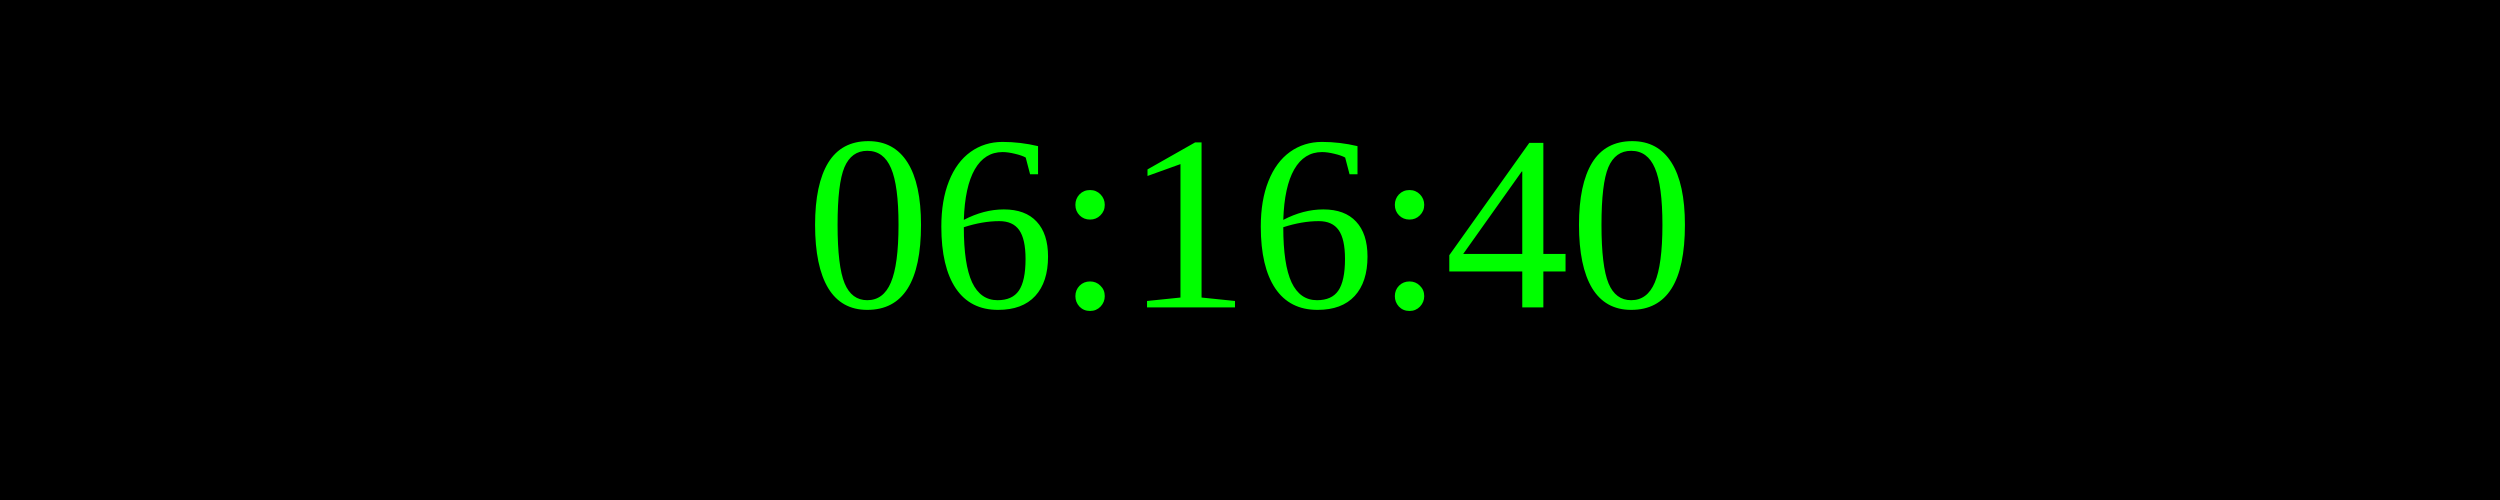
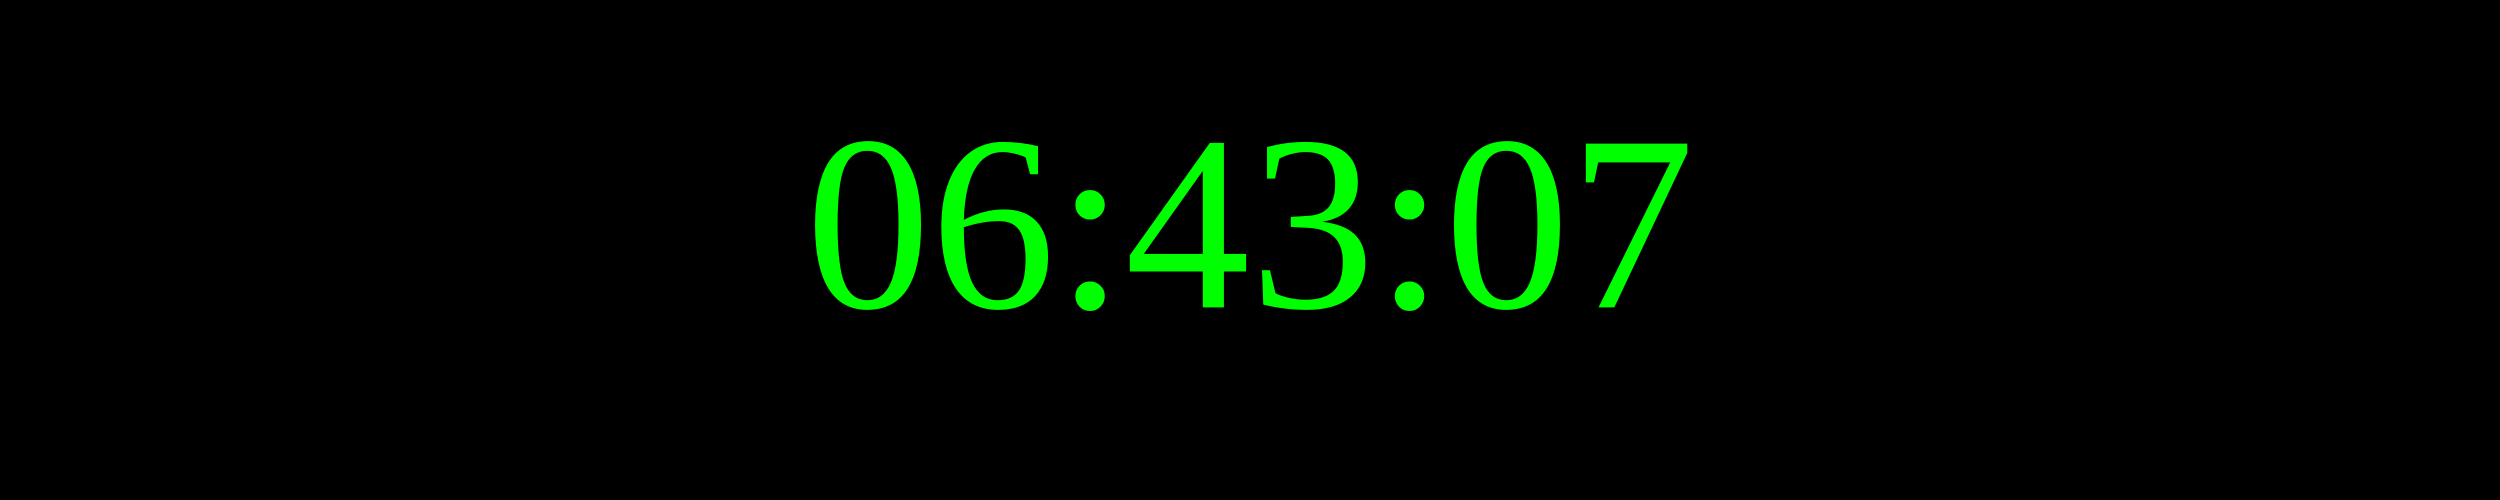
<svg xmlns="http://www.w3.org/2000/svg" width="250" height="50">
  <rect width="100%" height="100%" fill="black" />
  <text x="50%" y="50%" font-size="25" fill="lime" text-anchor="middle" dominant-baseline="middle">
- 06:16:40
+ 06:43:07
</text>
</svg>
